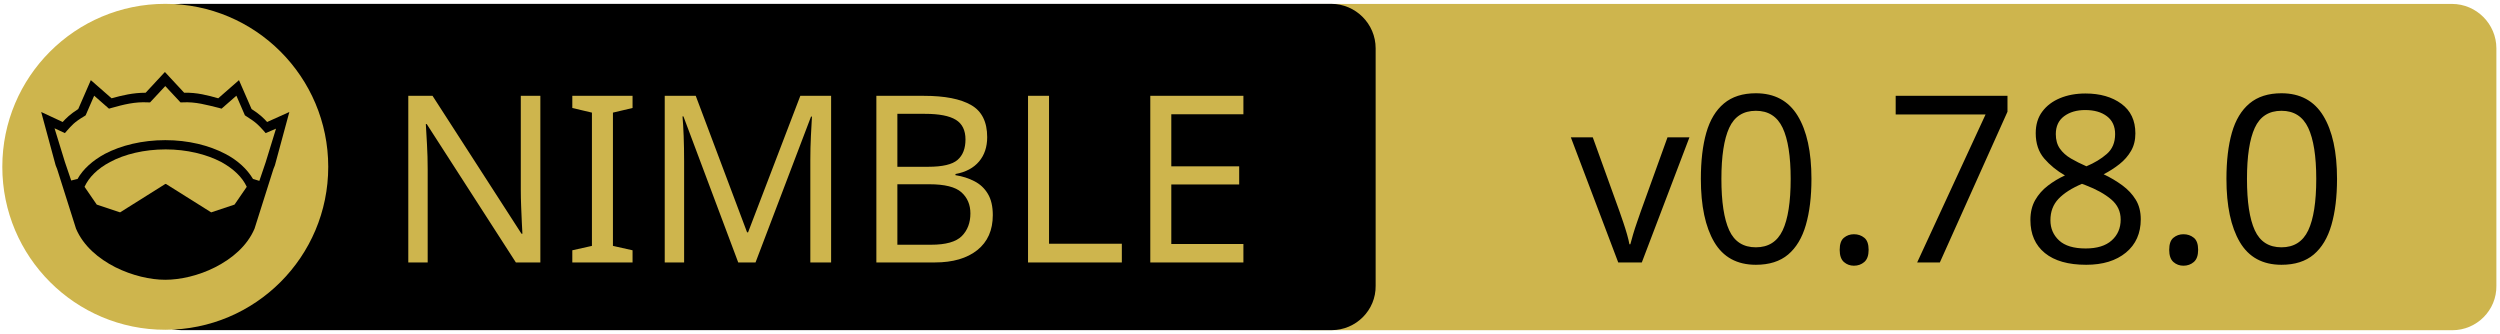
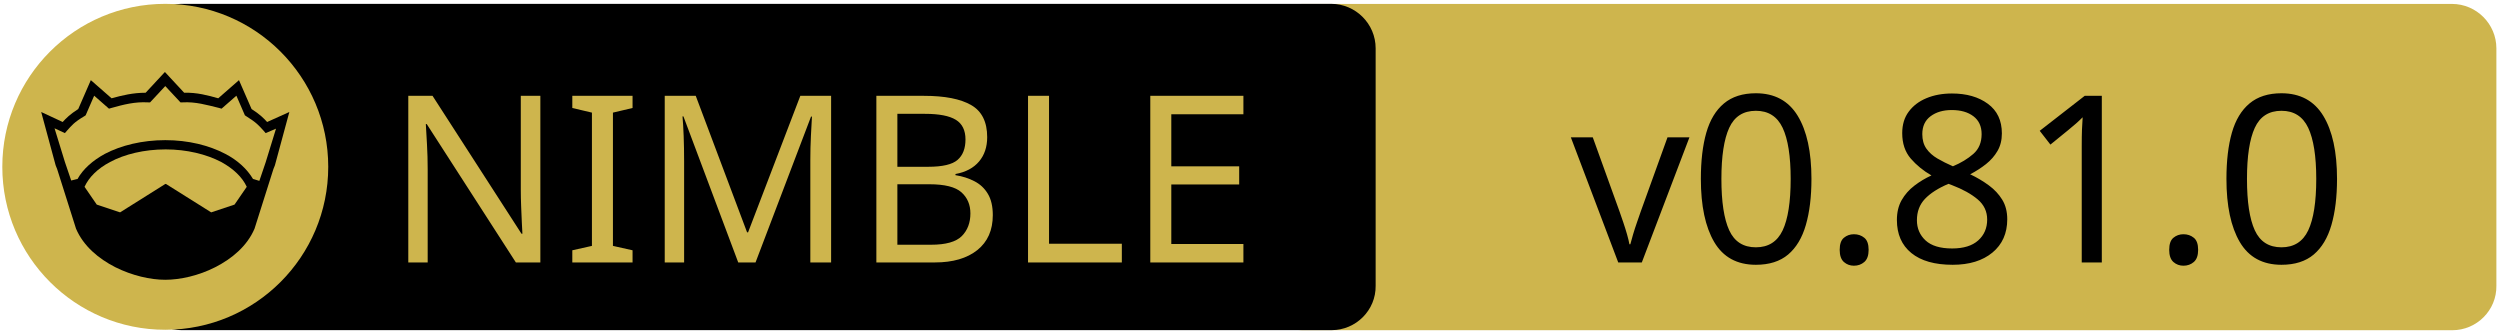
<svg xmlns="http://www.w3.org/2000/svg" xmlns:xlink="http://www.w3.org/1999/xlink" width="675" height="90" xml:space="preserve" version="1.1">
  <a xlink:href="https://github.com/foxoman/retroui">
    <g>
      <path fill="#CEB54D" id="svg_15" d="m662.123,89.159l-310.5,0c-6.6,0 -12,-5.4 -12,-12l0,-64.1c0,-6.6 5.4,-12 12,-12l310.4,0c6.6,0 12,5.4 12,12l0,64.1c0.1,6.6 -5.3,12 -11.9,12z" />
      <path id="svg_1" d="m359.524,89.139l-310.5,0c-6.6,0 -12,-5.4 -12,-12l0,-64.1c0,-6.6 5.4,-12 12,-12l310.4,0c6.6,0 12,5.4 12,12l0,64.1c0.1,6.6 -5.3,12 -11.9,12z" />
      <rect id="svg_2" fill="none" height="45.9" width="315.3" class="st0" y="24.539" x="60.224" />
      <circle id="svg_4" fill="#CEB54D" r="44" cy="45.039" cx="44.624" class="st1" />
      <g id="XMLID_4_">
        <path id="svg_5" d="m78.124,30.239l-3.9,14.4l-0.4,1l-5.1,16.1c0,0 0,0 0,0c-2,4.7 -6.1,8.1 -10.6,10.4c-4.5,2.3 -9.5,3.4 -13.5,3.4c-4,0 -8.9,-1.1 -13.5,-3.4c-4.5,-2.3 -8.6,-5.7 -10.6,-10.4c0,0 0,0 0,0l-5.1,-16.1l-0.4,-1l-3.9,-14.4l5.8,2.7c0.9,-1 2,-2.1 4.2,-3.5l3.4,-7.8l5.6,4.9c2.9,-0.8 5.8,-1.5 9.2,-1.5l5.2,-5.6l5.2,5.6c3.4,-0.1 6.4,0.7 9.2,1.5l5.6,-4.9l3.4,7.8c2.2,1.4 3.3,2.5 4.2,3.5l6,-2.7z" />
        <g id="XMLID_6_">
          <g id="svg_6">
            <path id="svg_7" fill="#CEB54D" d="m66.624,50.439l-3.3,4.8l-6.3,2.1l-12.1,-7.6c-0.1,-0.1 -0.3,-0.1 -0.4,0l-12.1,7.6l-6.3,-2.1l-3.3,-4.8c1.2,-2.6 3.5,-4.9 6.9,-6.7c3.9,-2.1 9.2,-3.4 15,-3.4c5.7,0 11,1.3 15,3.4c3.3,1.8 5.7,4.1 6.9,6.7z" class="st1" />
          </g>
          <g id="svg_8" />
        </g>
        <g id="XMLID_5_">
          <g id="svg_9">
            <path id="svg_10" fill="#CEB54D" d="m74.524,34.739l-2.8,9.1l-1.7,5l-1.6,-0.5c0,0 -0.1,0 -0.1,0c-1.6,-2.7 -4.2,-5.1 -7.5,-6.8c-4.4,-2.3 -10,-3.7 -16.2,-3.7c-6.2,0 -11.9,1.4 -16.3,3.7c-3.3,1.8 -5.9,4.1 -7.4,6.8c0,0 -0.1,0 -0.1,0l-1.6,0.4l-1.7,-5l-2.8,-9.1l2.8,1.3l0.6,-0.7c1.2,-1.3 1.8,-2.2 4.7,-3.9l0.3,-0.2l2.3,-5.3l4,3.5l0.7,-0.2c3.2,-0.9 6.3,-1.7 9.8,-1.5l0.6,0l4.1,-4.4l4.1,4.4l0.6,0c3.5,-0.2 6.5,0.7 9.8,1.5l0.7,0.2l4,-3.5l2.3,5.3l0.3,0.2c2.9,1.8 3.5,2.6 4.7,3.9l0.6,0.7l2.8,-1.2z" class="st1" />
          </g>
          <g id="svg_11" />
        </g>
      </g>
      <text x="-442" y="-350.021" id="svg_16" font-size="63px" font-family="'PT Sans Caption', 'Tahoma', 'Helvetica Neue Medium', 'PT Sans', sans-serif" fill="#CEB54D" class="st1 st2 st3" transform="matrix(1 0 0 1 546.13 420.879)">NIMBLE</text>
-       <text x="-122.0" y="-350.012" id="svg_17" font-size="63.012px" font-family="'PT Sans Caption', 'Tahoma', 'Helvetica Neue Medium', 'PT Sans', sans-serif" fill="#000000" class="st1 st2 st3" transform="matrix(1 0 0 1 546.13 420.879)">v0.78.0</text>
+       <text x="-122.0" y="-350.012" id="svg_17" font-size="63.012px" font-family="'PT Sans Caption', 'Tahoma', 'Helvetica Neue Medium', 'PT Sans', sans-serif" fill="#000000" class="st1 st2 st3" transform="matrix(1 0 0 1 546.13 420.879)">v0.81.0</text>
    </g>
  </a>
</svg>
